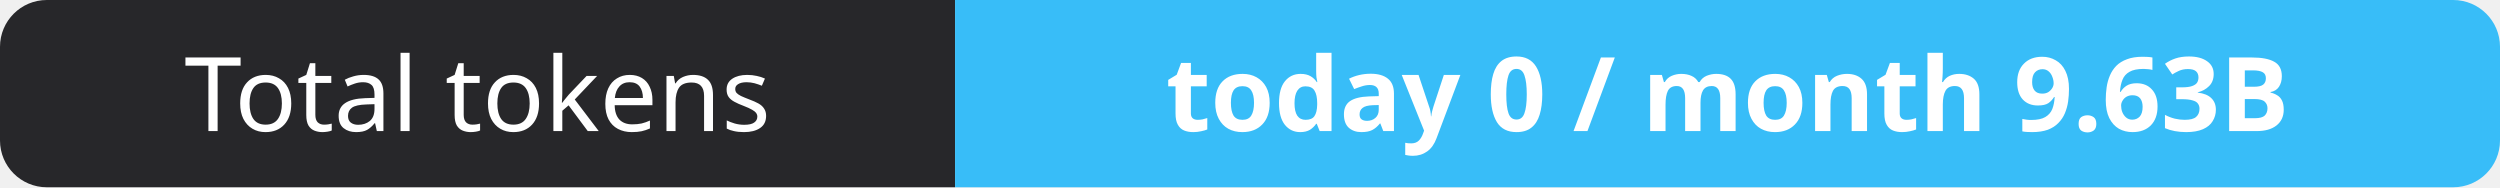
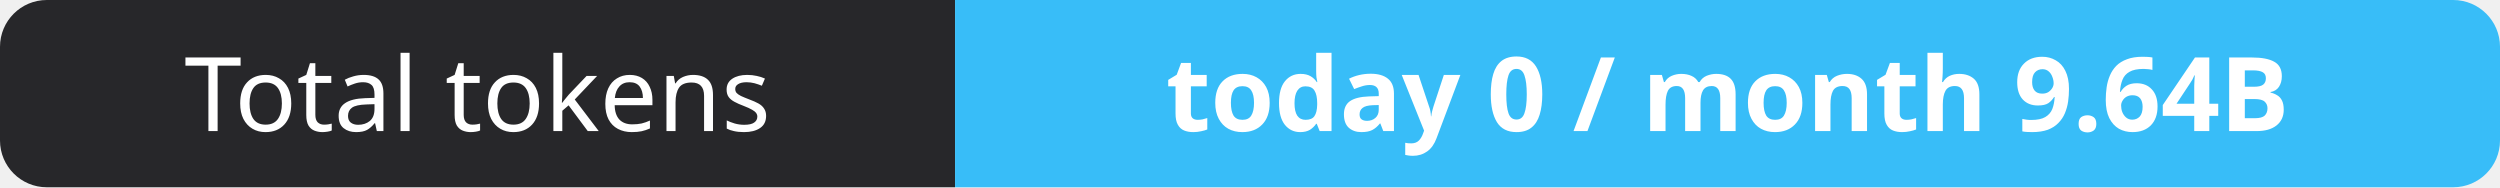
- <svg xmlns="http://www.w3.org/2000/svg" width="267" height="20" role="img" aria-label="Total tokens: today 0 / month 9.63B">
+ <svg xmlns="http://www.w3.org/2000/svg" width="267" height="20" role="img" aria-label="Total tokens: today 0 / month 9.64B">
  <clipPath id="r">
    <rect width="267" height="20" rx="5" fill="#fff" />
  </clipPath>
  <g clip-path="url(#r)">
    <rect width="102" height="20" fill="#27272a" />
    <rect x="102" width="165" height="20" fill="#38bdf8" />
  </g>
  <g fill="#fff" text-anchor="middle" font-family="Verdana,Geneva,sans-serif" font-size="11">
    <text x="51.0" y="14">Total tokens</text>
-     <text x="184.5" y="14" font-weight="700">today 0 / month 9.63B</text>
+     <text x="184.5" y="14" font-weight="700">today 0 / month 9.64B</text>
  </g>
</svg>
